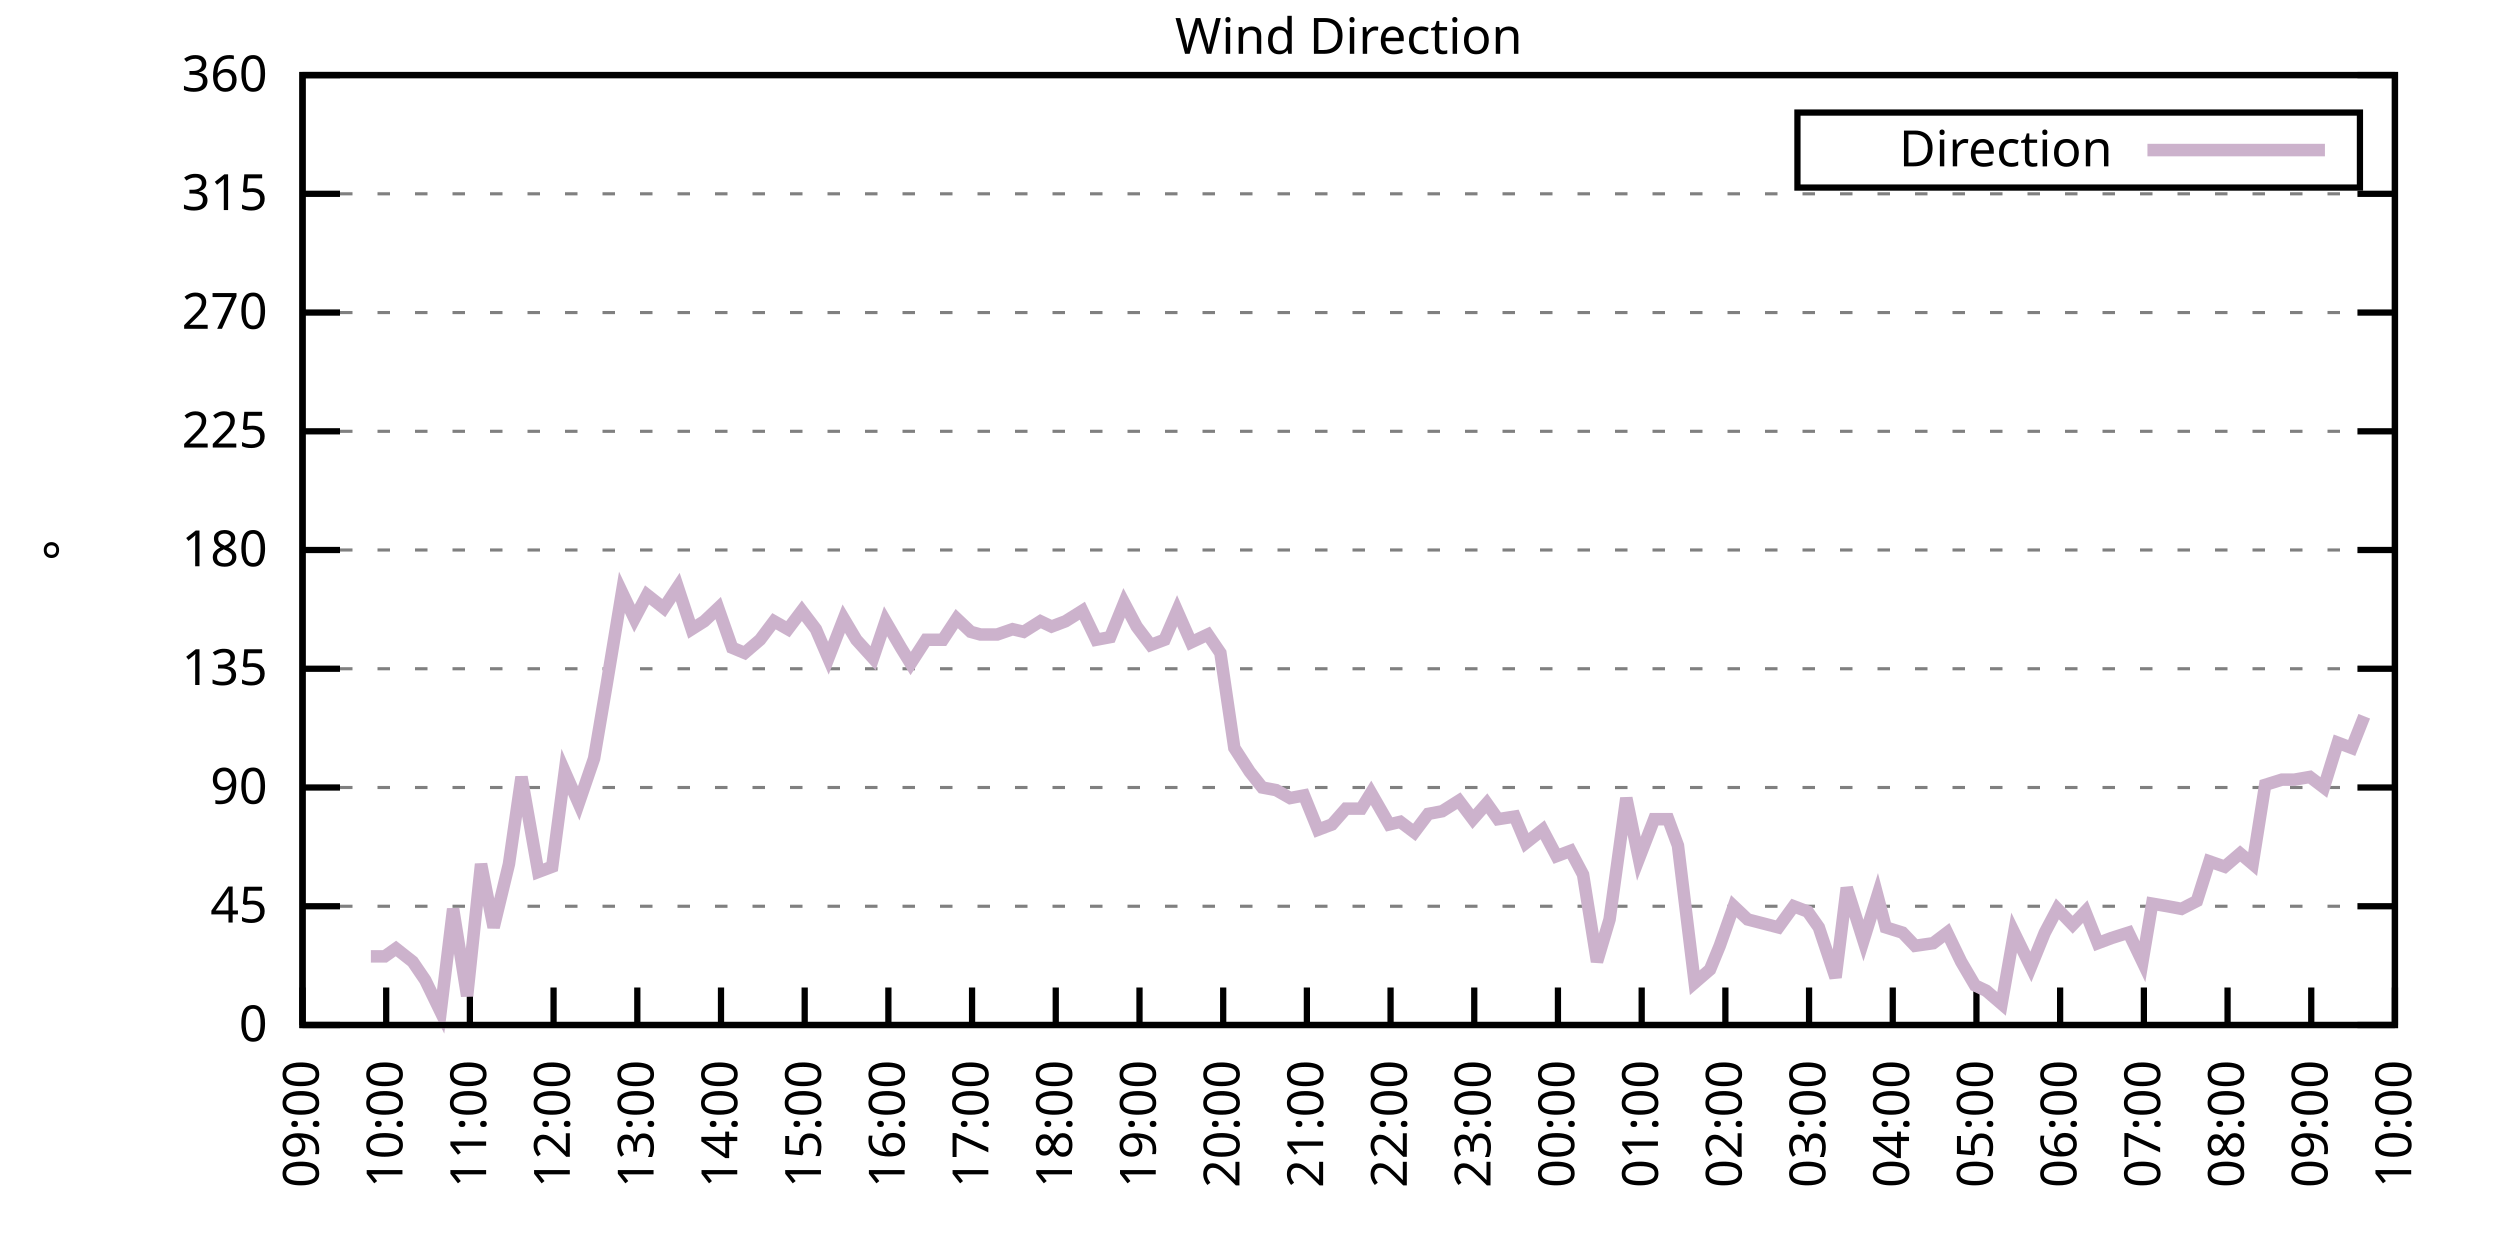
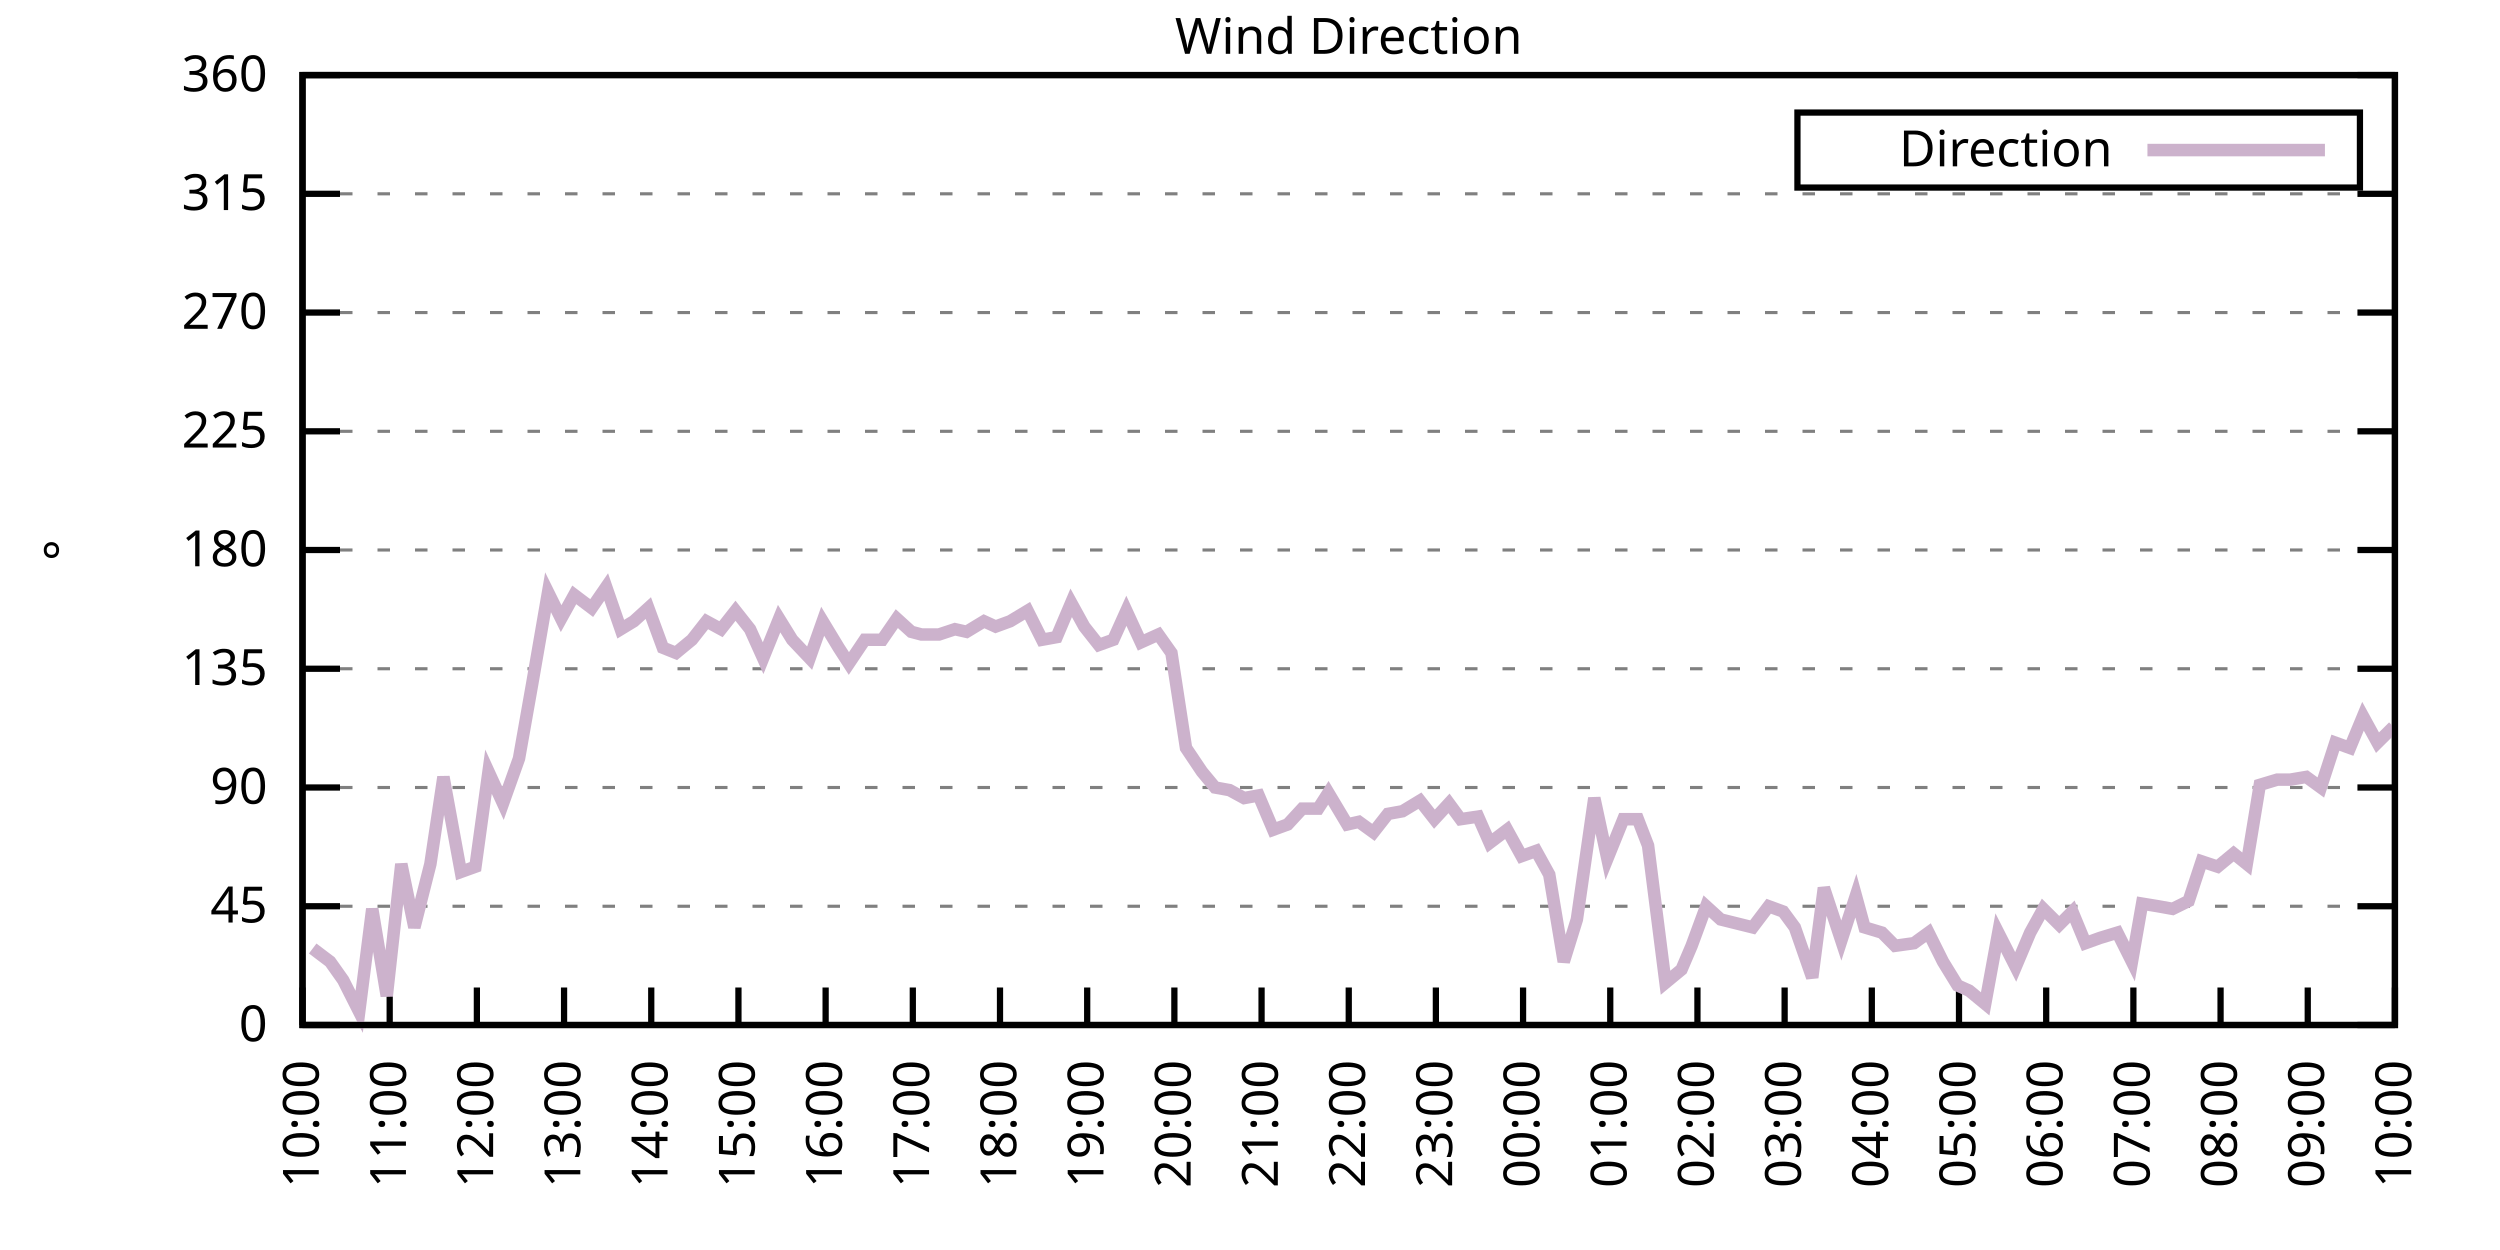
<svg xmlns="http://www.w3.org/2000/svg" xmlns:xlink="http://www.w3.org/1999/xlink" width="400" height="200" viewBox="0 0 400 200">
  <g id="gnuplot_canvas">
    <rect x="0" y="0" width="400" height="200" fill="none" />
    <defs>
      <circle id="gpDot" r="0.5" stroke-width="0.5" stroke="currentColor" />
      <path id="gpPt0" stroke-width="0.333" stroke="currentColor" d="M-1,0 h2 M0,-1 v2" />
      <path id="gpPt1" stroke-width="0.333" stroke="currentColor" d="M-1,-1 L1,1 M1,-1 L-1,1" />
      <path id="gpPt2" stroke-width="0.333" stroke="currentColor" d="M-1,0 L1,0 M0,-1 L0,1 M-1,-1 L1,1 M-1,1 L1,-1" />
      <rect id="gpPt3" stroke-width="0.333" stroke="currentColor" x="-1" y="-1" width="2" height="2" />
      <rect id="gpPt4" stroke-width="0.333" stroke="currentColor" fill="currentColor" x="-1" y="-1" width="2" height="2" />
      <circle id="gpPt5" stroke-width="0.333" stroke="currentColor" cx="0" cy="0" r="1" />
      <use xlink:href="#gpPt5" id="gpPt6" fill="currentColor" stroke="none" />
      <path id="gpPt7" stroke-width="0.333" stroke="currentColor" d="M0,-1.33 L-1.33,0.67 L1.33,0.67 z" />
      <use xlink:href="#gpPt7" id="gpPt8" fill="currentColor" stroke="none" />
      <use xlink:href="#gpPt7" id="gpPt9" stroke="currentColor" transform="rotate(180)" />
      <use xlink:href="#gpPt9" id="gpPt10" fill="currentColor" stroke="none" />
      <use xlink:href="#gpPt3" id="gpPt11" stroke="currentColor" transform="rotate(45)" />
      <use xlink:href="#gpPt11" id="gpPt12" fill="currentColor" stroke="none" />
      <path id="gpPt13" stroke-width="0.333" stroke="currentColor" d="M0,1.330 L1.265,0.411 L0.782,-1.067 L-0.782,-1.076 L-1.265,0.411 z" />
      <use xlink:href="#gpPt13" id="gpPt14" fill="currentColor" stroke="none" />
      <filter id="textbox" filterUnits="objectBoundingBox" x="0" y="0" height="1" width="1">
        <feFlood flood-color="white" flood-opacity="1" result="bgnd" />
        <feComposite in="SourceGraphic" in2="bgnd" operator="atop" />
      </filter>
      <filter id="greybox" filterUnits="objectBoundingBox" x="0" y="0" height="1" width="1">
        <feFlood flood-color="lightgrey" flood-opacity="1" result="grey" />
        <feComposite in="SourceGraphic" in2="grey" operator="atop" />
      </filter>
    </defs>
    <g fill="none" color="white" stroke="currentColor" stroke-width="1.00" stroke-linecap="butt" stroke-linejoin="miter">
</g>
    <g fill="none" color="black" stroke="currentColor" stroke-width="1.00" stroke-linecap="butt" stroke-linejoin="miter">
      <g stroke="none" shape-rendering="crispEdges">
        <polygon fill="rgb(255, 255, 255)" points="48.40,164.00 383.18,164.00 383.18,12.02 48.40,12.02 " />
      </g>
    </g>
    <g fill="none" color="black" stroke="currentColor" stroke-width="1.00" stroke-linecap="butt" stroke-linejoin="miter">
</g>
    <g fill="none" color="black" stroke="black" stroke-width="0.50" stroke-linecap="butt" stroke-linejoin="miter">
</g>
    <g fill="none" color="gray" stroke="currentColor" stroke-width="0.50" stroke-linecap="butt" stroke-linejoin="miter">
      <path stroke="gray" stroke-dasharray="2,4" class="gridline" d="M48.40,164.00 L383.19,164.00  " />
    </g>
    <g fill="none" color="gray" stroke="gray" stroke-width="1.00" stroke-linecap="butt" stroke-linejoin="miter">
</g>
    <g fill="none" color="black" stroke="currentColor" stroke-width="1.00" stroke-linecap="butt" stroke-linejoin="miter">
      <path stroke="black" d="M48.40,164.00 L54.40,164.00 M383.19,164.00 L377.19,164.00  " />
      <g transform="translate(42.80,166.60)" stroke="none" fill="black" font-family="Sans" font-size="8.00" text-anchor="end">
        <text>
          <tspan font-family="Sans"> 0</tspan>
        </text>
      </g>
    </g>
    <g fill="none" color="black" stroke="currentColor" stroke-width="1.00" stroke-linecap="butt" stroke-linejoin="miter">
</g>
    <g fill="none" color="black" stroke="black" stroke-width="0.50" stroke-linecap="butt" stroke-linejoin="miter">
</g>
    <g fill="none" color="gray" stroke="currentColor" stroke-width="0.50" stroke-linecap="butt" stroke-linejoin="miter">
      <path stroke="gray" stroke-dasharray="2,4" class="gridline" d="M48.40,145.00 L383.19,145.00  " />
    </g>
    <g fill="none" color="gray" stroke="gray" stroke-width="1.00" stroke-linecap="butt" stroke-linejoin="miter">
</g>
    <g fill="none" color="black" stroke="currentColor" stroke-width="1.00" stroke-linecap="butt" stroke-linejoin="miter">
      <path stroke="black" d="M48.40,145.00 L54.40,145.00 M383.19,145.00 L377.19,145.00  " />
      <g transform="translate(42.80,147.60)" stroke="none" fill="black" font-family="Sans" font-size="8.00" text-anchor="end">
        <text>
          <tspan font-family="Sans"> 45</tspan>
        </text>
      </g>
    </g>
    <g fill="none" color="black" stroke="currentColor" stroke-width="1.00" stroke-linecap="butt" stroke-linejoin="miter">
</g>
    <g fill="none" color="black" stroke="black" stroke-width="0.50" stroke-linecap="butt" stroke-linejoin="miter">
</g>
    <g fill="none" color="gray" stroke="currentColor" stroke-width="0.50" stroke-linecap="butt" stroke-linejoin="miter">
      <path stroke="gray" stroke-dasharray="2,4" class="gridline" d="M48.40,126.00 L383.19,126.00  " />
    </g>
    <g fill="none" color="gray" stroke="gray" stroke-width="1.00" stroke-linecap="butt" stroke-linejoin="miter">
</g>
    <g fill="none" color="black" stroke="currentColor" stroke-width="1.00" stroke-linecap="butt" stroke-linejoin="miter">
      <path stroke="black" d="M48.40,126.00 L54.40,126.00 M383.19,126.00 L377.19,126.00  " />
      <g transform="translate(42.80,128.60)" stroke="none" fill="black" font-family="Sans" font-size="8.00" text-anchor="end">
        <text>
          <tspan font-family="Sans"> 90</tspan>
        </text>
      </g>
    </g>
    <g fill="none" color="black" stroke="currentColor" stroke-width="1.00" stroke-linecap="butt" stroke-linejoin="miter">
</g>
    <g fill="none" color="black" stroke="black" stroke-width="0.50" stroke-linecap="butt" stroke-linejoin="miter">
</g>
    <g fill="none" color="gray" stroke="currentColor" stroke-width="0.50" stroke-linecap="butt" stroke-linejoin="miter">
      <path stroke="gray" stroke-dasharray="2,4" class="gridline" d="M48.40,107.00 L383.19,107.00  " />
    </g>
    <g fill="none" color="gray" stroke="gray" stroke-width="1.00" stroke-linecap="butt" stroke-linejoin="miter">
</g>
    <g fill="none" color="black" stroke="currentColor" stroke-width="1.00" stroke-linecap="butt" stroke-linejoin="miter">
      <path stroke="black" d="M48.40,107.00 L54.40,107.00 M383.19,107.00 L377.19,107.00  " />
      <g transform="translate(42.80,109.60)" stroke="none" fill="black" font-family="Sans" font-size="8.00" text-anchor="end">
        <text>
          <tspan font-family="Sans"> 135</tspan>
        </text>
      </g>
    </g>
    <g fill="none" color="black" stroke="currentColor" stroke-width="1.00" stroke-linecap="butt" stroke-linejoin="miter">
</g>
    <g fill="none" color="black" stroke="black" stroke-width="0.50" stroke-linecap="butt" stroke-linejoin="miter">
</g>
    <g fill="none" color="gray" stroke="currentColor" stroke-width="0.50" stroke-linecap="butt" stroke-linejoin="miter">
      <path stroke="gray" stroke-dasharray="2,4" class="gridline" d="M48.40,88.00 L383.19,88.00  " />
    </g>
    <g fill="none" color="gray" stroke="gray" stroke-width="1.00" stroke-linecap="butt" stroke-linejoin="miter">
</g>
    <g fill="none" color="black" stroke="currentColor" stroke-width="1.00" stroke-linecap="butt" stroke-linejoin="miter">
      <path stroke="black" d="M48.40,88.00 L54.40,88.00 M383.19,88.00 L377.19,88.00  " />
      <g transform="translate(42.80,90.60)" stroke="none" fill="black" font-family="Sans" font-size="8.00" text-anchor="end">
        <text>
          <tspan font-family="Sans"> 180</tspan>
        </text>
      </g>
    </g>
    <g fill="none" color="black" stroke="currentColor" stroke-width="1.00" stroke-linecap="butt" stroke-linejoin="miter">
</g>
    <g fill="none" color="black" stroke="black" stroke-width="0.50" stroke-linecap="butt" stroke-linejoin="miter">
</g>
    <g fill="none" color="gray" stroke="currentColor" stroke-width="0.50" stroke-linecap="butt" stroke-linejoin="miter">
      <path stroke="gray" stroke-dasharray="2,4" class="gridline" d="M48.40,69.01 L383.19,69.01  " />
    </g>
    <g fill="none" color="gray" stroke="gray" stroke-width="1.00" stroke-linecap="butt" stroke-linejoin="miter">
</g>
    <g fill="none" color="black" stroke="currentColor" stroke-width="1.00" stroke-linecap="butt" stroke-linejoin="miter">
      <path stroke="black" d="M48.40,69.01 L54.40,69.01 M383.19,69.01 L377.19,69.01  " />
      <g transform="translate(42.80,71.61)" stroke="none" fill="black" font-family="Sans" font-size="8.00" text-anchor="end">
        <text>
          <tspan font-family="Sans"> 225</tspan>
        </text>
      </g>
    </g>
    <g fill="none" color="black" stroke="currentColor" stroke-width="1.00" stroke-linecap="butt" stroke-linejoin="miter">
</g>
    <g fill="none" color="black" stroke="black" stroke-width="0.50" stroke-linecap="butt" stroke-linejoin="miter">
</g>
    <g fill="none" color="gray" stroke="currentColor" stroke-width="0.50" stroke-linecap="butt" stroke-linejoin="miter">
      <path stroke="gray" stroke-dasharray="2,4" class="gridline" d="M48.40,50.01 L383.19,50.01  " />
    </g>
    <g fill="none" color="gray" stroke="gray" stroke-width="1.00" stroke-linecap="butt" stroke-linejoin="miter">
</g>
    <g fill="none" color="black" stroke="currentColor" stroke-width="1.00" stroke-linecap="butt" stroke-linejoin="miter">
      <path stroke="black" d="M48.40,50.01 L54.40,50.01 M383.19,50.01 L377.19,50.01  " />
      <g transform="translate(42.80,52.61)" stroke="none" fill="black" font-family="Sans" font-size="8.00" text-anchor="end">
        <text>
          <tspan font-family="Sans"> 270</tspan>
        </text>
      </g>
    </g>
    <g fill="none" color="black" stroke="currentColor" stroke-width="1.00" stroke-linecap="butt" stroke-linejoin="miter">
</g>
    <g fill="none" color="black" stroke="black" stroke-width="0.50" stroke-linecap="butt" stroke-linejoin="miter">
</g>
    <g fill="none" color="gray" stroke="currentColor" stroke-width="0.50" stroke-linecap="butt" stroke-linejoin="miter">
      <path stroke="gray" stroke-dasharray="2,4" class="gridline" d="M48.40,31.01 L383.19,31.01  " />
    </g>
    <g fill="none" color="gray" stroke="gray" stroke-width="1.00" stroke-linecap="butt" stroke-linejoin="miter">
</g>
    <g fill="none" color="black" stroke="currentColor" stroke-width="1.00" stroke-linecap="butt" stroke-linejoin="miter">
      <path stroke="black" d="M48.40,31.01 L54.40,31.01 M383.19,31.01 L377.19,31.01  " />
      <g transform="translate(42.80,33.61)" stroke="none" fill="black" font-family="Sans" font-size="8.00" text-anchor="end">
        <text>
          <tspan font-family="Sans"> 315</tspan>
        </text>
      </g>
    </g>
    <g fill="none" color="black" stroke="currentColor" stroke-width="1.00" stroke-linecap="butt" stroke-linejoin="miter">
</g>
    <g fill="none" color="black" stroke="black" stroke-width="0.50" stroke-linecap="butt" stroke-linejoin="miter">
</g>
    <g fill="none" color="gray" stroke="currentColor" stroke-width="0.50" stroke-linecap="butt" stroke-linejoin="miter">
      <path stroke="gray" stroke-dasharray="2,4" class="gridline" d="M48.40,12.01 L383.19,12.01  " />
    </g>
    <g fill="none" color="gray" stroke="gray" stroke-width="1.00" stroke-linecap="butt" stroke-linejoin="miter">
</g>
    <g fill="none" color="black" stroke="currentColor" stroke-width="1.00" stroke-linecap="butt" stroke-linejoin="miter">
      <path stroke="black" d="M48.40,12.01 L54.40,12.01 M383.19,12.01 L377.19,12.01  " />
      <g transform="translate(42.80,14.61)" stroke="none" fill="black" font-family="Sans" font-size="8.00" text-anchor="end">
        <text>
          <tspan font-family="Sans"> 360</tspan>
        </text>
      </g>
    </g>
    <g fill="none" color="black" stroke="currentColor" stroke-width="1.00" stroke-linecap="butt" stroke-linejoin="miter">
      <path stroke="black" d="M48.40,164.00 L48.40,158.00  " />
      <g transform="translate(51.00,169.60) rotate(270.00)" stroke="none" fill="black" font-family="Sans" font-size="8.00" text-anchor="end">
        <text>
-           <tspan font-family="Sans">09:00</tspan>
-         </text>
-       </g>
-     </g>
-     <g fill="none" color="black" stroke="currentColor" stroke-width="1.00" stroke-linecap="butt" stroke-linejoin="miter">
-       <path stroke="black" d="M61.79,164.00 L61.79,158.00  " />
-       <g transform="translate(64.39,169.60) rotate(270.00)" stroke="none" fill="black" font-family="Sans" font-size="8.00" text-anchor="end">
-         <text>
          <tspan font-family="Sans">10:00</tspan>
        </text>
      </g>
    </g>
    <g fill="none" color="black" stroke="currentColor" stroke-width="1.00" stroke-linecap="butt" stroke-linejoin="miter">
-       <path stroke="black" d="M75.18,164.00 L75.18,158.00  " />
-       <g transform="translate(77.78,169.60) rotate(270.00)" stroke="none" fill="black" font-family="Sans" font-size="8.00" text-anchor="end">
+       <path stroke="black" d="M62.35,164.00 L62.35,158.00  " />
+       <g transform="translate(64.95,169.60) rotate(270.00)" stroke="none" fill="black" font-family="Sans" font-size="8.00" text-anchor="end">
        <text>
          <tspan font-family="Sans">11:00</tspan>
        </text>
      </g>
    </g>
    <g fill="none" color="black" stroke="currentColor" stroke-width="1.00" stroke-linecap="butt" stroke-linejoin="miter">
-       <path stroke="black" d="M88.57,164.00 L88.57,158.00  " />
-       <g transform="translate(91.17,169.60) rotate(270.00)" stroke="none" fill="black" font-family="Sans" font-size="8.00" text-anchor="end">
+       <path stroke="black" d="M76.30,164.00 L76.30,158.00  " />
+       <g transform="translate(78.90,169.60) rotate(270.00)" stroke="none" fill="black" font-family="Sans" font-size="8.00" text-anchor="end">
        <text>
          <tspan font-family="Sans">12:00</tspan>
        </text>
      </g>
    </g>
    <g fill="none" color="black" stroke="currentColor" stroke-width="1.00" stroke-linecap="butt" stroke-linejoin="miter">
-       <path stroke="black" d="M101.97,164.00 L101.97,158.00  " />
-       <g transform="translate(104.57,169.60) rotate(270.00)" stroke="none" fill="black" font-family="Sans" font-size="8.00" text-anchor="end">
+       <path stroke="black" d="M90.25,164.00 L90.25,158.00  " />
+       <g transform="translate(92.85,169.60) rotate(270.00)" stroke="none" fill="black" font-family="Sans" font-size="8.00" text-anchor="end">
        <text>
          <tspan font-family="Sans">13:00</tspan>
        </text>
      </g>
    </g>
    <g fill="none" color="black" stroke="currentColor" stroke-width="1.00" stroke-linecap="butt" stroke-linejoin="miter">
-       <path stroke="black" d="M115.36,164.00 L115.36,158.00  " />
-       <g transform="translate(117.96,169.60) rotate(270.00)" stroke="none" fill="black" font-family="Sans" font-size="8.00" text-anchor="end">
+       <path stroke="black" d="M104.20,164.00 L104.20,158.00  " />
+       <g transform="translate(106.80,169.60) rotate(270.00)" stroke="none" fill="black" font-family="Sans" font-size="8.00" text-anchor="end">
        <text>
          <tspan font-family="Sans">14:00</tspan>
        </text>
      </g>
    </g>
    <g fill="none" color="black" stroke="currentColor" stroke-width="1.00" stroke-linecap="butt" stroke-linejoin="miter">
-       <path stroke="black" d="M128.75,164.00 L128.75,158.00  " />
-       <g transform="translate(131.35,169.60) rotate(270.00)" stroke="none" fill="black" font-family="Sans" font-size="8.00" text-anchor="end">
+       <path stroke="black" d="M118.15,164.00 L118.15,158.00  " />
+       <g transform="translate(120.75,169.60) rotate(270.00)" stroke="none" fill="black" font-family="Sans" font-size="8.00" text-anchor="end">
        <text>
          <tspan font-family="Sans">15:00</tspan>
        </text>
      </g>
    </g>
    <g fill="none" color="black" stroke="currentColor" stroke-width="1.00" stroke-linecap="butt" stroke-linejoin="miter">
-       <path stroke="black" d="M142.14,164.00 L142.14,158.00  " />
-       <g transform="translate(144.74,169.60) rotate(270.00)" stroke="none" fill="black" font-family="Sans" font-size="8.00" text-anchor="end">
+       <path stroke="black" d="M132.10,164.00 L132.10,158.00  " />
+       <g transform="translate(134.70,169.60) rotate(270.00)" stroke="none" fill="black" font-family="Sans" font-size="8.00" text-anchor="end">
        <text>
          <tspan font-family="Sans">16:00</tspan>
        </text>
      </g>
    </g>
    <g fill="none" color="black" stroke="currentColor" stroke-width="1.00" stroke-linecap="butt" stroke-linejoin="miter">
-       <path stroke="black" d="M155.53,164.00 L155.53,158.00  " />
-       <g transform="translate(158.13,169.60) rotate(270.00)" stroke="none" fill="black" font-family="Sans" font-size="8.00" text-anchor="end">
+       <path stroke="black" d="M146.05,164.00 L146.05,158.00  " />
+       <g transform="translate(148.65,169.60) rotate(270.00)" stroke="none" fill="black" font-family="Sans" font-size="8.00" text-anchor="end">
        <text>
          <tspan font-family="Sans">17:00</tspan>
        </text>
      </g>
    </g>
    <g fill="none" color="black" stroke="currentColor" stroke-width="1.00" stroke-linecap="butt" stroke-linejoin="miter">
-       <path stroke="black" d="M168.92,164.00 L168.92,158.00  " />
-       <g transform="translate(171.52,169.60) rotate(270.00)" stroke="none" fill="black" font-family="Sans" font-size="8.00" text-anchor="end">
+       <path stroke="black" d="M160.00,164.00 L160.00,158.00  " />
+       <g transform="translate(162.60,169.60) rotate(270.00)" stroke="none" fill="black" font-family="Sans" font-size="8.00" text-anchor="end">
        <text>
          <tspan font-family="Sans">18:00</tspan>
        </text>
      </g>
    </g>
    <g fill="none" color="black" stroke="currentColor" stroke-width="1.00" stroke-linecap="butt" stroke-linejoin="miter">
-       <path stroke="black" d="M182.32,164.00 L182.32,158.00  " />
-       <g transform="translate(184.92,169.60) rotate(270.00)" stroke="none" fill="black" font-family="Sans" font-size="8.00" text-anchor="end">
+       <path stroke="black" d="M173.95,164.00 L173.95,158.00  " />
+       <g transform="translate(176.55,169.60) rotate(270.00)" stroke="none" fill="black" font-family="Sans" font-size="8.00" text-anchor="end">
        <text>
          <tspan font-family="Sans">19:00</tspan>
        </text>
      </g>
    </g>
    <g fill="none" color="black" stroke="currentColor" stroke-width="1.00" stroke-linecap="butt" stroke-linejoin="miter">
-       <path stroke="black" d="M195.71,164.00 L195.71,158.00  " />
-       <g transform="translate(198.31,169.60) rotate(270.00)" stroke="none" fill="black" font-family="Sans" font-size="8.00" text-anchor="end">
+       <path stroke="black" d="M187.90,164.00 L187.90,158.00  " />
+       <g transform="translate(190.50,169.60) rotate(270.00)" stroke="none" fill="black" font-family="Sans" font-size="8.00" text-anchor="end">
        <text>
          <tspan font-family="Sans">20:00</tspan>
        </text>
      </g>
    </g>
    <g fill="none" color="black" stroke="currentColor" stroke-width="1.00" stroke-linecap="butt" stroke-linejoin="miter">
-       <path stroke="black" d="M209.10,164.00 L209.10,158.00  " />
-       <g transform="translate(211.70,169.60) rotate(270.00)" stroke="none" fill="black" font-family="Sans" font-size="8.00" text-anchor="end">
+       <path stroke="black" d="M201.85,164.00 L201.85,158.00  " />
+       <g transform="translate(204.45,169.60) rotate(270.00)" stroke="none" fill="black" font-family="Sans" font-size="8.00" text-anchor="end">
        <text>
          <tspan font-family="Sans">21:00</tspan>
        </text>
      </g>
    </g>
    <g fill="none" color="black" stroke="currentColor" stroke-width="1.00" stroke-linecap="butt" stroke-linejoin="miter">
-       <path stroke="black" d="M222.49,164.00 L222.49,158.00  " />
-       <g transform="translate(225.09,169.60) rotate(270.00)" stroke="none" fill="black" font-family="Sans" font-size="8.00" text-anchor="end">
+       <path stroke="black" d="M215.80,164.00 L215.80,158.00  " />
+       <g transform="translate(218.40,169.60) rotate(270.00)" stroke="none" fill="black" font-family="Sans" font-size="8.00" text-anchor="end">
        <text>
          <tspan font-family="Sans">22:00</tspan>
        </text>
      </g>
    </g>
    <g fill="none" color="black" stroke="currentColor" stroke-width="1.00" stroke-linecap="butt" stroke-linejoin="miter">
-       <path stroke="black" d="M235.88,164.00 L235.88,158.00  " />
-       <g transform="translate(238.48,169.60) rotate(270.00)" stroke="none" fill="black" font-family="Sans" font-size="8.00" text-anchor="end">
+       <path stroke="black" d="M229.74,164.00 L229.74,158.00  " />
+       <g transform="translate(232.34,169.60) rotate(270.00)" stroke="none" fill="black" font-family="Sans" font-size="8.00" text-anchor="end">
        <text>
          <tspan font-family="Sans">23:00</tspan>
        </text>
      </g>
    </g>
    <g fill="none" color="black" stroke="currentColor" stroke-width="1.00" stroke-linecap="butt" stroke-linejoin="miter">
-       <path stroke="black" d="M249.27,164.00 L249.27,158.00  " />
-       <g transform="translate(251.87,169.60) rotate(270.00)" stroke="none" fill="black" font-family="Sans" font-size="8.00" text-anchor="end">
+       <path stroke="black" d="M243.69,164.00 L243.69,158.00  " />
+       <g transform="translate(246.29,169.60) rotate(270.00)" stroke="none" fill="black" font-family="Sans" font-size="8.00" text-anchor="end">
        <text>
          <tspan font-family="Sans">00:00</tspan>
        </text>
      </g>
    </g>
    <g fill="none" color="black" stroke="currentColor" stroke-width="1.00" stroke-linecap="butt" stroke-linejoin="miter">
-       <path stroke="black" d="M262.67,164.00 L262.67,158.00  " />
-       <g transform="translate(265.27,169.60) rotate(270.00)" stroke="none" fill="black" font-family="Sans" font-size="8.00" text-anchor="end">
+       <path stroke="black" d="M257.64,164.00 L257.64,158.00  " />
+       <g transform="translate(260.24,169.60) rotate(270.00)" stroke="none" fill="black" font-family="Sans" font-size="8.00" text-anchor="end">
        <text>
          <tspan font-family="Sans">01:00</tspan>
        </text>
      </g>
    </g>
    <g fill="none" color="black" stroke="currentColor" stroke-width="1.00" stroke-linecap="butt" stroke-linejoin="miter">
-       <path stroke="black" d="M276.06,164.00 L276.06,158.00  " />
-       <g transform="translate(278.66,169.60) rotate(270.00)" stroke="none" fill="black" font-family="Sans" font-size="8.00" text-anchor="end">
+       <path stroke="black" d="M271.59,164.00 L271.59,158.00  " />
+       <g transform="translate(274.19,169.60) rotate(270.00)" stroke="none" fill="black" font-family="Sans" font-size="8.00" text-anchor="end">
        <text>
          <tspan font-family="Sans">02:00</tspan>
        </text>
      </g>
    </g>
    <g fill="none" color="black" stroke="currentColor" stroke-width="1.00" stroke-linecap="butt" stroke-linejoin="miter">
-       <path stroke="black" d="M289.45,164.00 L289.45,158.00  " />
-       <g transform="translate(292.05,169.60) rotate(270.00)" stroke="none" fill="black" font-family="Sans" font-size="8.00" text-anchor="end">
+       <path stroke="black" d="M285.54,164.00 L285.54,158.00  " />
+       <g transform="translate(288.14,169.60) rotate(270.00)" stroke="none" fill="black" font-family="Sans" font-size="8.00" text-anchor="end">
        <text>
          <tspan font-family="Sans">03:00</tspan>
        </text>
      </g>
    </g>
    <g fill="none" color="black" stroke="currentColor" stroke-width="1.00" stroke-linecap="butt" stroke-linejoin="miter">
-       <path stroke="black" d="M302.84,164.00 L302.84,158.00  " />
-       <g transform="translate(305.44,169.60) rotate(270.00)" stroke="none" fill="black" font-family="Sans" font-size="8.00" text-anchor="end">
+       <path stroke="black" d="M299.49,164.00 L299.49,158.00  " />
+       <g transform="translate(302.09,169.60) rotate(270.00)" stroke="none" fill="black" font-family="Sans" font-size="8.00" text-anchor="end">
        <text>
          <tspan font-family="Sans">04:00</tspan>
        </text>
      </g>
    </g>
    <g fill="none" color="black" stroke="currentColor" stroke-width="1.00" stroke-linecap="butt" stroke-linejoin="miter">
-       <path stroke="black" d="M316.23,164.00 L316.23,158.00  " />
-       <g transform="translate(318.83,169.60) rotate(270.00)" stroke="none" fill="black" font-family="Sans" font-size="8.00" text-anchor="end">
+       <path stroke="black" d="M313.44,164.00 L313.44,158.00  " />
+       <g transform="translate(316.04,169.60) rotate(270.00)" stroke="none" fill="black" font-family="Sans" font-size="8.00" text-anchor="end">
        <text>
          <tspan font-family="Sans">05:00</tspan>
        </text>
      </g>
    </g>
    <g fill="none" color="black" stroke="currentColor" stroke-width="1.00" stroke-linecap="butt" stroke-linejoin="miter">
-       <path stroke="black" d="M329.62,164.00 L329.62,158.00  " />
-       <g transform="translate(332.22,169.60) rotate(270.00)" stroke="none" fill="black" font-family="Sans" font-size="8.00" text-anchor="end">
+       <path stroke="black" d="M327.39,164.00 L327.39,158.00  " />
+       <g transform="translate(329.99,169.60) rotate(270.00)" stroke="none" fill="black" font-family="Sans" font-size="8.00" text-anchor="end">
        <text>
          <tspan font-family="Sans">06:00</tspan>
        </text>
      </g>
    </g>
    <g fill="none" color="black" stroke="currentColor" stroke-width="1.00" stroke-linecap="butt" stroke-linejoin="miter">
-       <path stroke="black" d="M343.02,164.00 L343.02,158.00  " />
-       <g transform="translate(345.62,169.60) rotate(270.00)" stroke="none" fill="black" font-family="Sans" font-size="8.00" text-anchor="end">
+       <path stroke="black" d="M341.34,164.00 L341.34,158.00  " />
+       <g transform="translate(343.94,169.60) rotate(270.00)" stroke="none" fill="black" font-family="Sans" font-size="8.00" text-anchor="end">
        <text>
          <tspan font-family="Sans">07:00</tspan>
        </text>
      </g>
    </g>
    <g fill="none" color="black" stroke="currentColor" stroke-width="1.00" stroke-linecap="butt" stroke-linejoin="miter">
-       <path stroke="black" d="M356.41,164.00 L356.41,158.00  " />
-       <g transform="translate(359.01,169.60) rotate(270.00)" stroke="none" fill="black" font-family="Sans" font-size="8.00" text-anchor="end">
+       <path stroke="black" d="M355.29,164.00 L355.29,158.00  " />
+       <g transform="translate(357.89,169.60) rotate(270.00)" stroke="none" fill="black" font-family="Sans" font-size="8.00" text-anchor="end">
        <text>
          <tspan font-family="Sans">08:00</tspan>
        </text>
      </g>
    </g>
    <g fill="none" color="black" stroke="currentColor" stroke-width="1.00" stroke-linecap="butt" stroke-linejoin="miter">
-       <path stroke="black" d="M369.80,164.00 L369.80,158.00  " />
-       <g transform="translate(372.40,169.60) rotate(270.00)" stroke="none" fill="black" font-family="Sans" font-size="8.00" text-anchor="end">
+       <path stroke="black" d="M369.24,164.00 L369.24,158.00  " />
+       <g transform="translate(371.84,169.60) rotate(270.00)" stroke="none" fill="black" font-family="Sans" font-size="8.00" text-anchor="end">
        <text>
          <tspan font-family="Sans">09:00</tspan>
        </text>
      </g>
    </g>
    <g fill="none" color="black" stroke="currentColor" stroke-width="1.00" stroke-linecap="butt" stroke-linejoin="miter">
      <path stroke="black" d="M383.19,164.00 L383.19,158.00  " />
      <g transform="translate(385.79,169.60) rotate(270.00)" stroke="none" fill="black" font-family="Sans" font-size="8.00" text-anchor="end">
        <text>
          <tspan font-family="Sans">10:00</tspan>
        </text>
      </g>
    </g>
    <g fill="none" color="black" stroke="currentColor" stroke-width="1.00" stroke-linecap="butt" stroke-linejoin="miter">
</g>
    <g fill="none" color="black" stroke="currentColor" stroke-width="1.00" stroke-linecap="butt" stroke-linejoin="miter">
      <path stroke="black" d="M48.40,12.01 L48.40,164.00 L383.19,164.00 L383.19,12.01 L48.40,12.01 Z  " />
    </g>
    <g fill="none" color="black" stroke="currentColor" stroke-width="1.00" stroke-linecap="butt" stroke-linejoin="miter">
</g>
    <g fill="none" color="black" stroke="currentColor" stroke-width="1.00" stroke-linecap="butt" stroke-linejoin="miter">
      <path stroke="black" d="M287.59,30.01 L287.59,18.01 L377.59,18.01 L377.59,30.01 L287.59,30.01 Z  " />
    </g>
    <g id="Wind_direction_plot_1">
      <g fill="none" color="white" stroke="black" stroke-width="2.00" stroke-linecap="butt" stroke-linejoin="miter">
</g>
      <g fill="none" color="black" stroke="currentColor" stroke-width="2.00" stroke-linecap="butt" stroke-linejoin="miter">
        <g transform="translate(337.99,26.61)" stroke="none" fill="black" font-family="Sans" font-size="8.00" text-anchor="end">
          <text>
            <tspan font-family="Sans">Direction</tspan>
          </text>
        </g>
      </g>
      <g fill="none" color="black" stroke="currentColor" stroke-width="2.00" stroke-linecap="butt" stroke-linejoin="miter">
-         <path stroke="rgb(204, 178, 204)" d="M343.59,24.01 L371.99,24.01 M59.34,153.02 L61.57,153.02 L63.35,151.76 L66.03,153.87 L68.04,156.82 L70.50,161.89   L72.50,145.42 L74.74,159.36 L76.97,138.25 L78.98,148.38 L81.43,138.25 L83.44,124.31 L86.12,139.51 L88.35,138.67   L90.36,123.47 L92.59,128.54 L95.05,121.36 L97.06,109.54 L99.51,94.76 L101.52,98.98 L103.53,95.18 L106.21,97.29   L108.44,93.92 L110.67,100.67 L112.68,99.40 L114.91,97.29 L117.14,103.63 L119.15,104.47 L121.61,102.36 L123.84,99.40   L126.07,100.67 L128.30,97.72 L130.54,100.67 L132.54,105.31 L135.00,98.98 L137.01,102.36 L139.69,105.31 L141.69,99.40   L144.15,103.63 L145.71,106.16 L148.17,102.36 L150.85,102.36 L153.08,98.98 L155.31,101.09 L156.87,101.52 L159.55,101.52   L162.01,100.67 L163.79,101.09 L166.47,99.40 L168.25,100.25 L170.49,99.40 L173.17,97.72 L175.40,102.36 L177.63,101.94   L179.86,96.45 L181.87,100.25 L184.10,103.20 L186.33,102.36 L188.34,97.72 L190.57,102.78 L193.25,101.52 L195.26,104.47   L197.49,119.67 L199.95,123.47 L201.96,126.00 L204.19,126.42 L206.42,127.69 L208.65,127.27 L210.88,132.76 L213.12,131.91   L215.35,129.38 L217.80,129.38 L219.37,126.85 L222.27,131.91 L224.05,131.49 L226.29,133.18 L228.52,130.22 L230.75,129.80   L233.43,128.11 L235.66,131.07 L237.89,128.54 L239.68,131.07 L242.36,130.65 L244.14,134.87 L246.82,132.76 L249.05,136.98   L251.28,136.14 L253.29,139.93 L255.52,153.87 L257.53,147.11 L260.21,127.69 L262.22,137.40 L264.67,131.07 L266.91,131.07   L268.47,135.29 L271.15,157.24 L273.60,155.13 L275.16,151.33 L277.40,145.00 L279.63,147.11 L284.54,148.38 L286.99,145.00   L289.23,145.85 L291.01,148.38 L293.69,156.40 L295.48,142.05 L298.15,150.49 L300.39,143.31 L301.72,148.38 L304.40,149.22   L306.41,151.33 L309.31,150.91 L311.54,149.22 L313.78,153.87 L316.01,157.67 L317.79,158.51 L320.25,160.62 L322.26,149.22   L324.94,154.71 L327.17,149.22 L329.18,145.42 L331.63,147.96 L333.64,145.85 L335.65,150.91 L337.88,150.07 L340.56,149.22   L342.79,153.87 L344.35,144.58 L346.81,145.00 L349.04,145.42 L351.50,144.16 L353.51,137.82 L355.96,138.67 L358.42,136.56   L360.42,138.25 L362.43,125.58 L365.11,124.74 L367.12,124.74 L369.58,124.31 L371.81,126.00 L374.04,118.83 L376.27,119.67   L378.28,114.60  " />
+         <path stroke="rgb(204, 178, 204)" d="M343.59,24.01 L371.99,24.01 M50.03,151.76 L52.82,153.87 L54.91,156.82 L57.47,161.89 L59.56,145.42 L61.88,159.36   L64.21,138.25 L66.30,148.38 L68.86,138.25 L70.95,124.31 L73.74,139.51 L76.07,138.67 L78.16,123.47 L80.48,128.54   L83.04,121.36 L85.13,109.54 L87.69,94.76 L89.78,98.98 L91.88,95.18 L94.67,97.29 L96.99,93.92 L99.32,100.67   L101.41,99.40 L103.73,97.29 L106.06,103.63 L108.15,104.47 L110.71,102.36 L113.03,99.40 L115.36,100.67 L117.68,97.72   L120.01,100.67 L122.10,105.31 L124.66,98.98 L126.75,102.36 L129.54,105.31 L131.63,99.40 L134.19,103.63 L135.82,106.16   L138.37,102.36 L141.16,102.36 L143.49,98.98 L145.81,101.09 L147.44,101.52 L150.23,101.52 L152.79,100.67 L154.65,101.09   L157.44,99.40 L159.30,100.25 L161.62,99.40 L164.41,97.72 L166.74,102.36 L169.06,101.94 L171.39,96.45 L173.48,100.25   L175.81,103.20 L178.13,102.36 L180.22,97.72 L182.55,102.78 L185.34,101.52 L187.43,104.47 L189.76,119.67 L192.31,123.47   L194.41,126.00 L196.73,126.42 L199.06,127.69 L201.38,127.27 L203.71,132.76 L206.03,131.91 L208.36,129.38 L210.91,129.38   L212.54,126.85 L215.56,131.91 L217.42,131.49 L219.75,133.18 L222.07,130.22 L224.40,129.80 L227.19,128.11 L229.51,131.07   L231.84,128.54 L233.70,131.07 L236.49,130.65 L238.35,134.87 L241.14,132.76 L243.46,136.98 L245.79,136.14 L247.88,139.93   L250.20,153.87 L252.30,147.11 L255.09,127.69 L257.18,137.40 L259.74,131.07 L262.06,131.07 L263.69,135.29 L266.48,157.24   L269.04,155.13 L270.66,151.33 L272.99,145.00 L275.31,147.11 L280.43,148.38 L282.99,145.00 L285.31,145.85 L287.17,148.38   L289.96,156.40 L291.82,142.05 L294.61,150.49 L296.94,143.31 L298.33,148.38 L301.12,149.22 L303.21,151.33 L306.23,150.91   L308.56,149.22 L310.88,153.87 L313.21,157.67 L315.07,158.51 L317.63,160.62 L319.72,149.22 L322.51,154.71 L324.83,149.22   L326.93,145.42 L329.48,147.96 L331.58,145.85 L333.67,150.91 L335.99,150.07 L338.78,149.22 L341.11,153.87 L342.74,144.58   L345.29,145.00 L347.62,145.42 L350.18,144.16 L352.27,137.82 L354.83,138.67 L357.38,136.56 L359.48,138.25 L361.57,125.58   L364.36,124.74 L366.45,124.74 L369.01,124.31 L371.33,126.00 L373.66,118.83 L375.98,119.67 L378.08,114.60 L380.40,118.83   L382.96,116.29  " />
      </g>
    </g>
    <g fill="none" color="black" stroke="currentColor" stroke-width="2.00" stroke-linecap="butt" stroke-linejoin="miter">
</g>
    <g fill="none" color="black" stroke="black" stroke-width="1.00" stroke-linecap="butt" stroke-linejoin="miter">
</g>
    <g fill="none" color="black" stroke="currentColor" stroke-width="1.00" stroke-linecap="butt" stroke-linejoin="miter">
      <path stroke="black" d="M48.40,12.01 L48.40,164.00 L383.19,164.00 L383.19,12.01 L48.40,12.01 Z  " />
      <g transform="translate(12.80,88.01) rotate(270.00)" stroke="none" fill="black" font-family="Sans" font-size="8.00" text-anchor="middle">
        <text>
          <tspan font-family="Sans">°</tspan>
        </text>
      </g>
    </g>
    <g fill="none" color="black" stroke="currentColor" stroke-width="1.00" stroke-linecap="butt" stroke-linejoin="miter">
</g>
    <g fill="none" color="black" stroke="currentColor" stroke-width="1.00" stroke-linecap="butt" stroke-linejoin="miter">
      <g transform="translate(215.79,8.61)" stroke="none" fill="black" font-family="Sans" font-size="8.00" text-anchor="middle">
        <text>
          <tspan font-family="Sans">Wind Direction</tspan>
        </text>
      </g>
    </g>
    <g fill="none" color="black" stroke="currentColor" stroke-width="1.00" stroke-linecap="butt" stroke-linejoin="miter">
</g>
  </g>
</svg>
